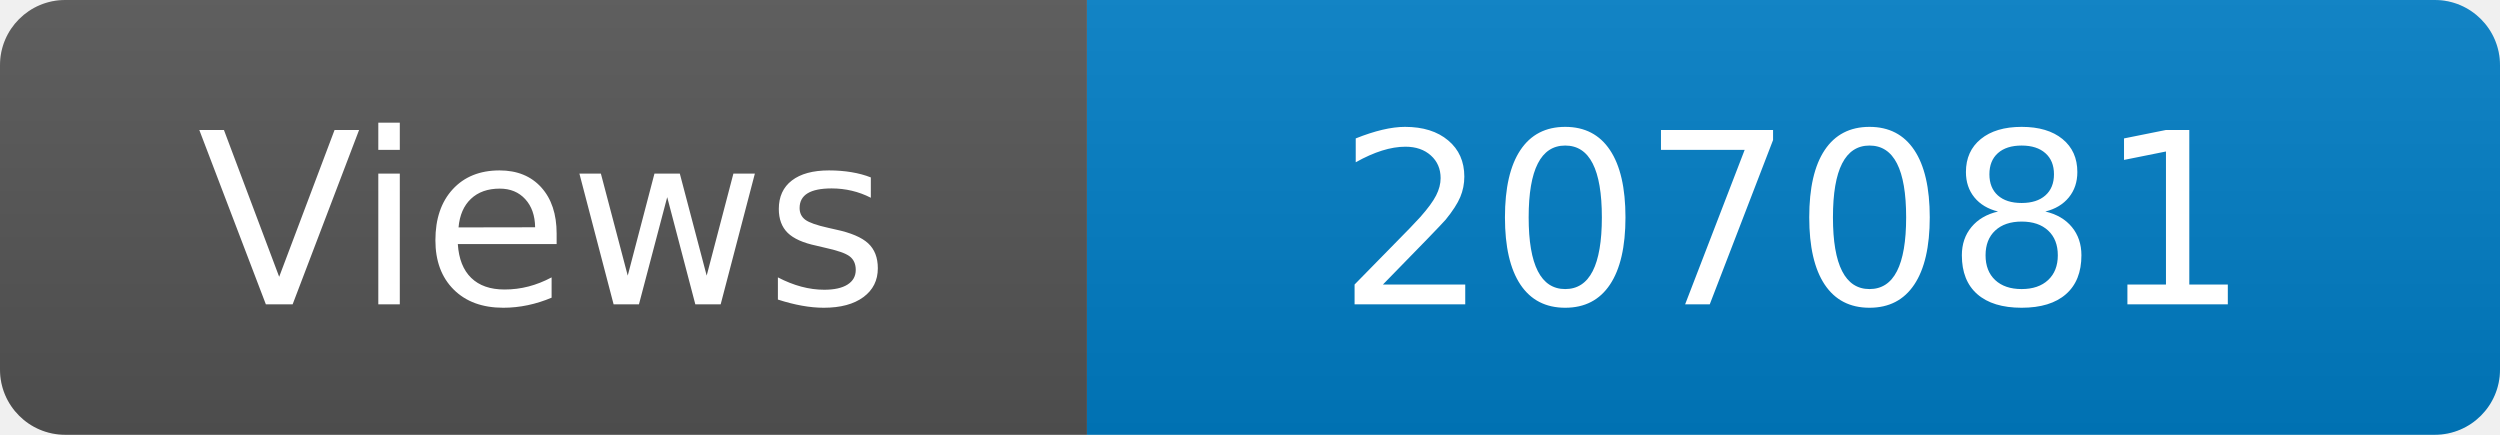
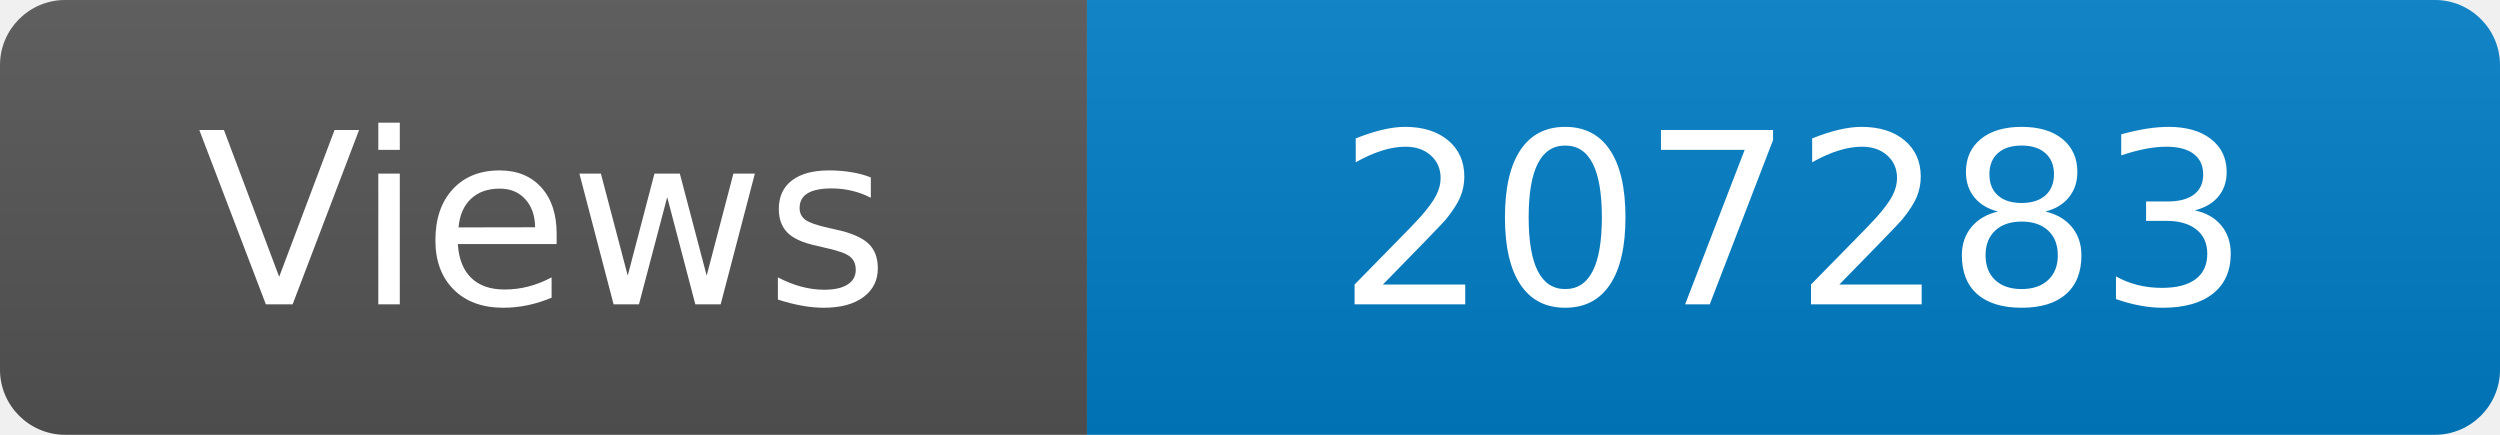
<svg xmlns="http://www.w3.org/2000/svg" width="115" height="20" role="img" aria-label="Maintained?: yes">
  <linearGradient id="s" x2="0" y2="100%">
    <stop offset="0" stop-color="#bbb" stop-opacity=".1" />
    <stop offset="1" stop-opacity=".1" />
  </linearGradient>
  <clipPath id="r">
    <rect width="115" height="20" rx="3" fill="#fff" />
  </clipPath>
  <g clip-path="url(#r)">
    <rect width="50" height="20" fill="#555" />
    <rect x="50" width="160" height="20" fill="#007ec6" />
    <rect width="115" height="20" fill="url(#s)" />
  </g>
  <g fill="#fff" text-anchor="middle" font-family="Verdana,Geneva,DejaVu Sans,sans-serif" font-size="110">
    <text x="250" y="140" transform="scale(.1)" fill="#fff">Views</text>
-     <text x="825" y="140" transform="scale(.1)" fill="#fff">207081</text>
+     <text x="825" y="140" transform="scale(.1)" fill="#fff">207283</text>
  </g>
</svg>
